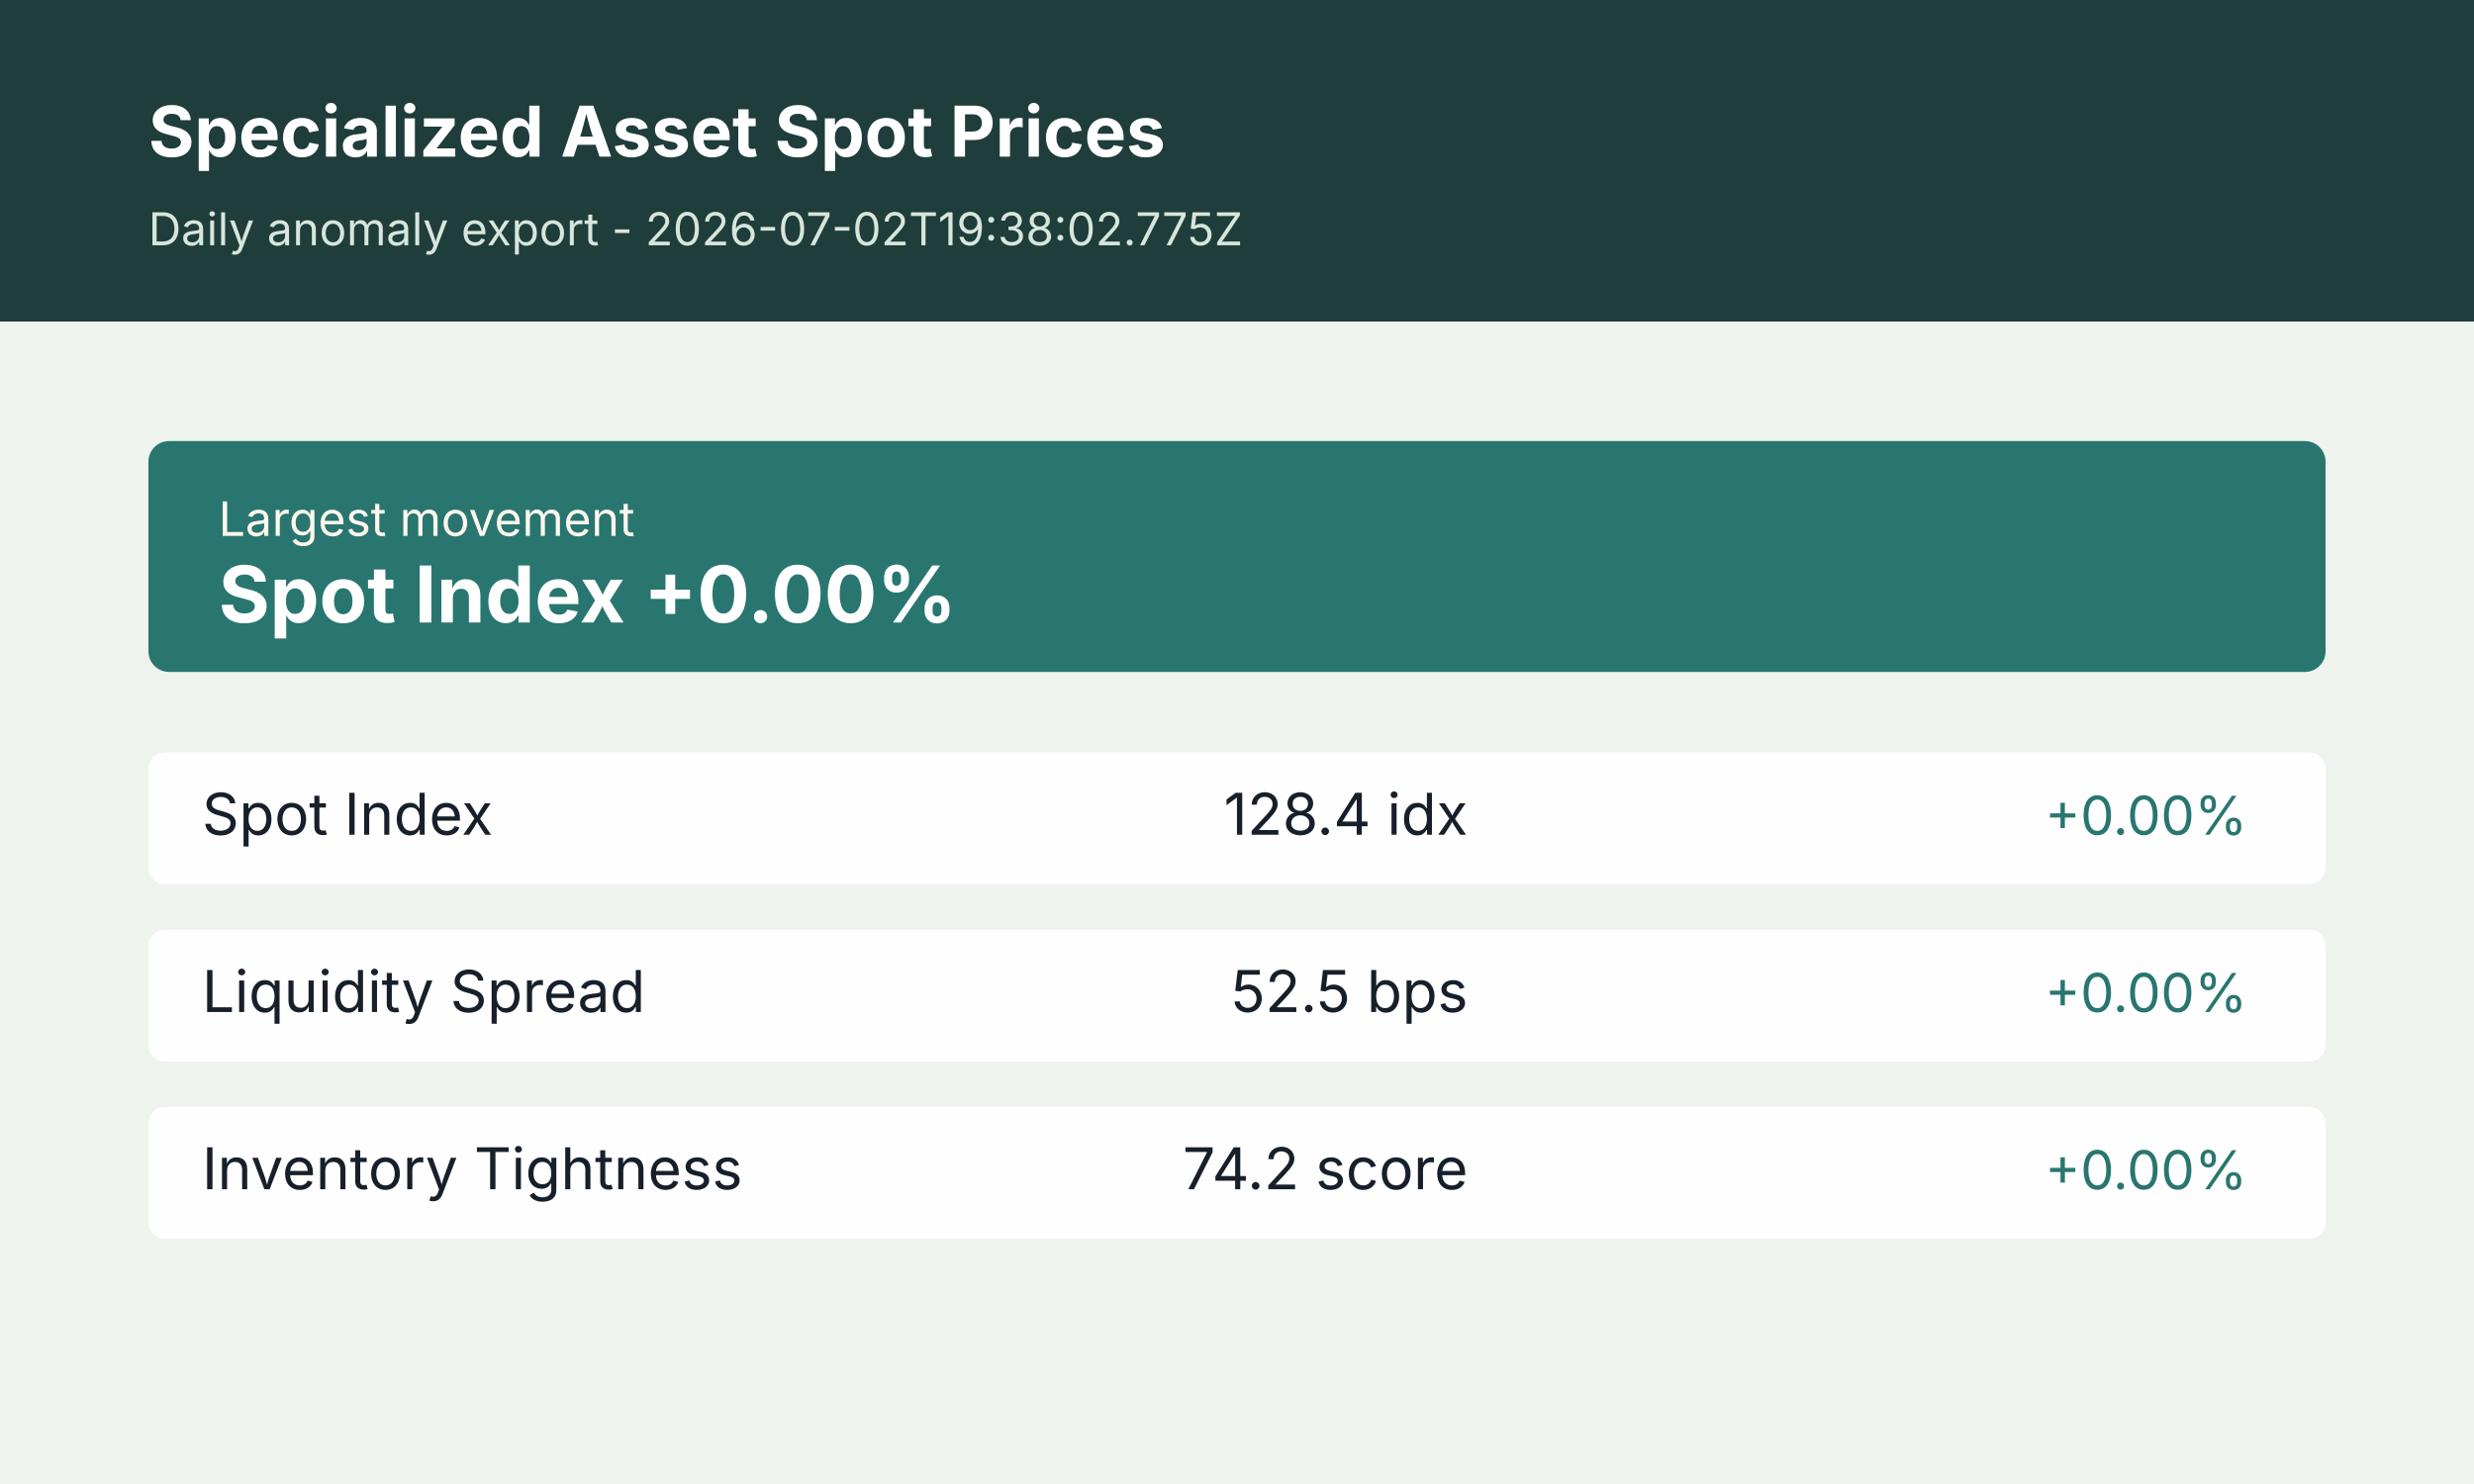
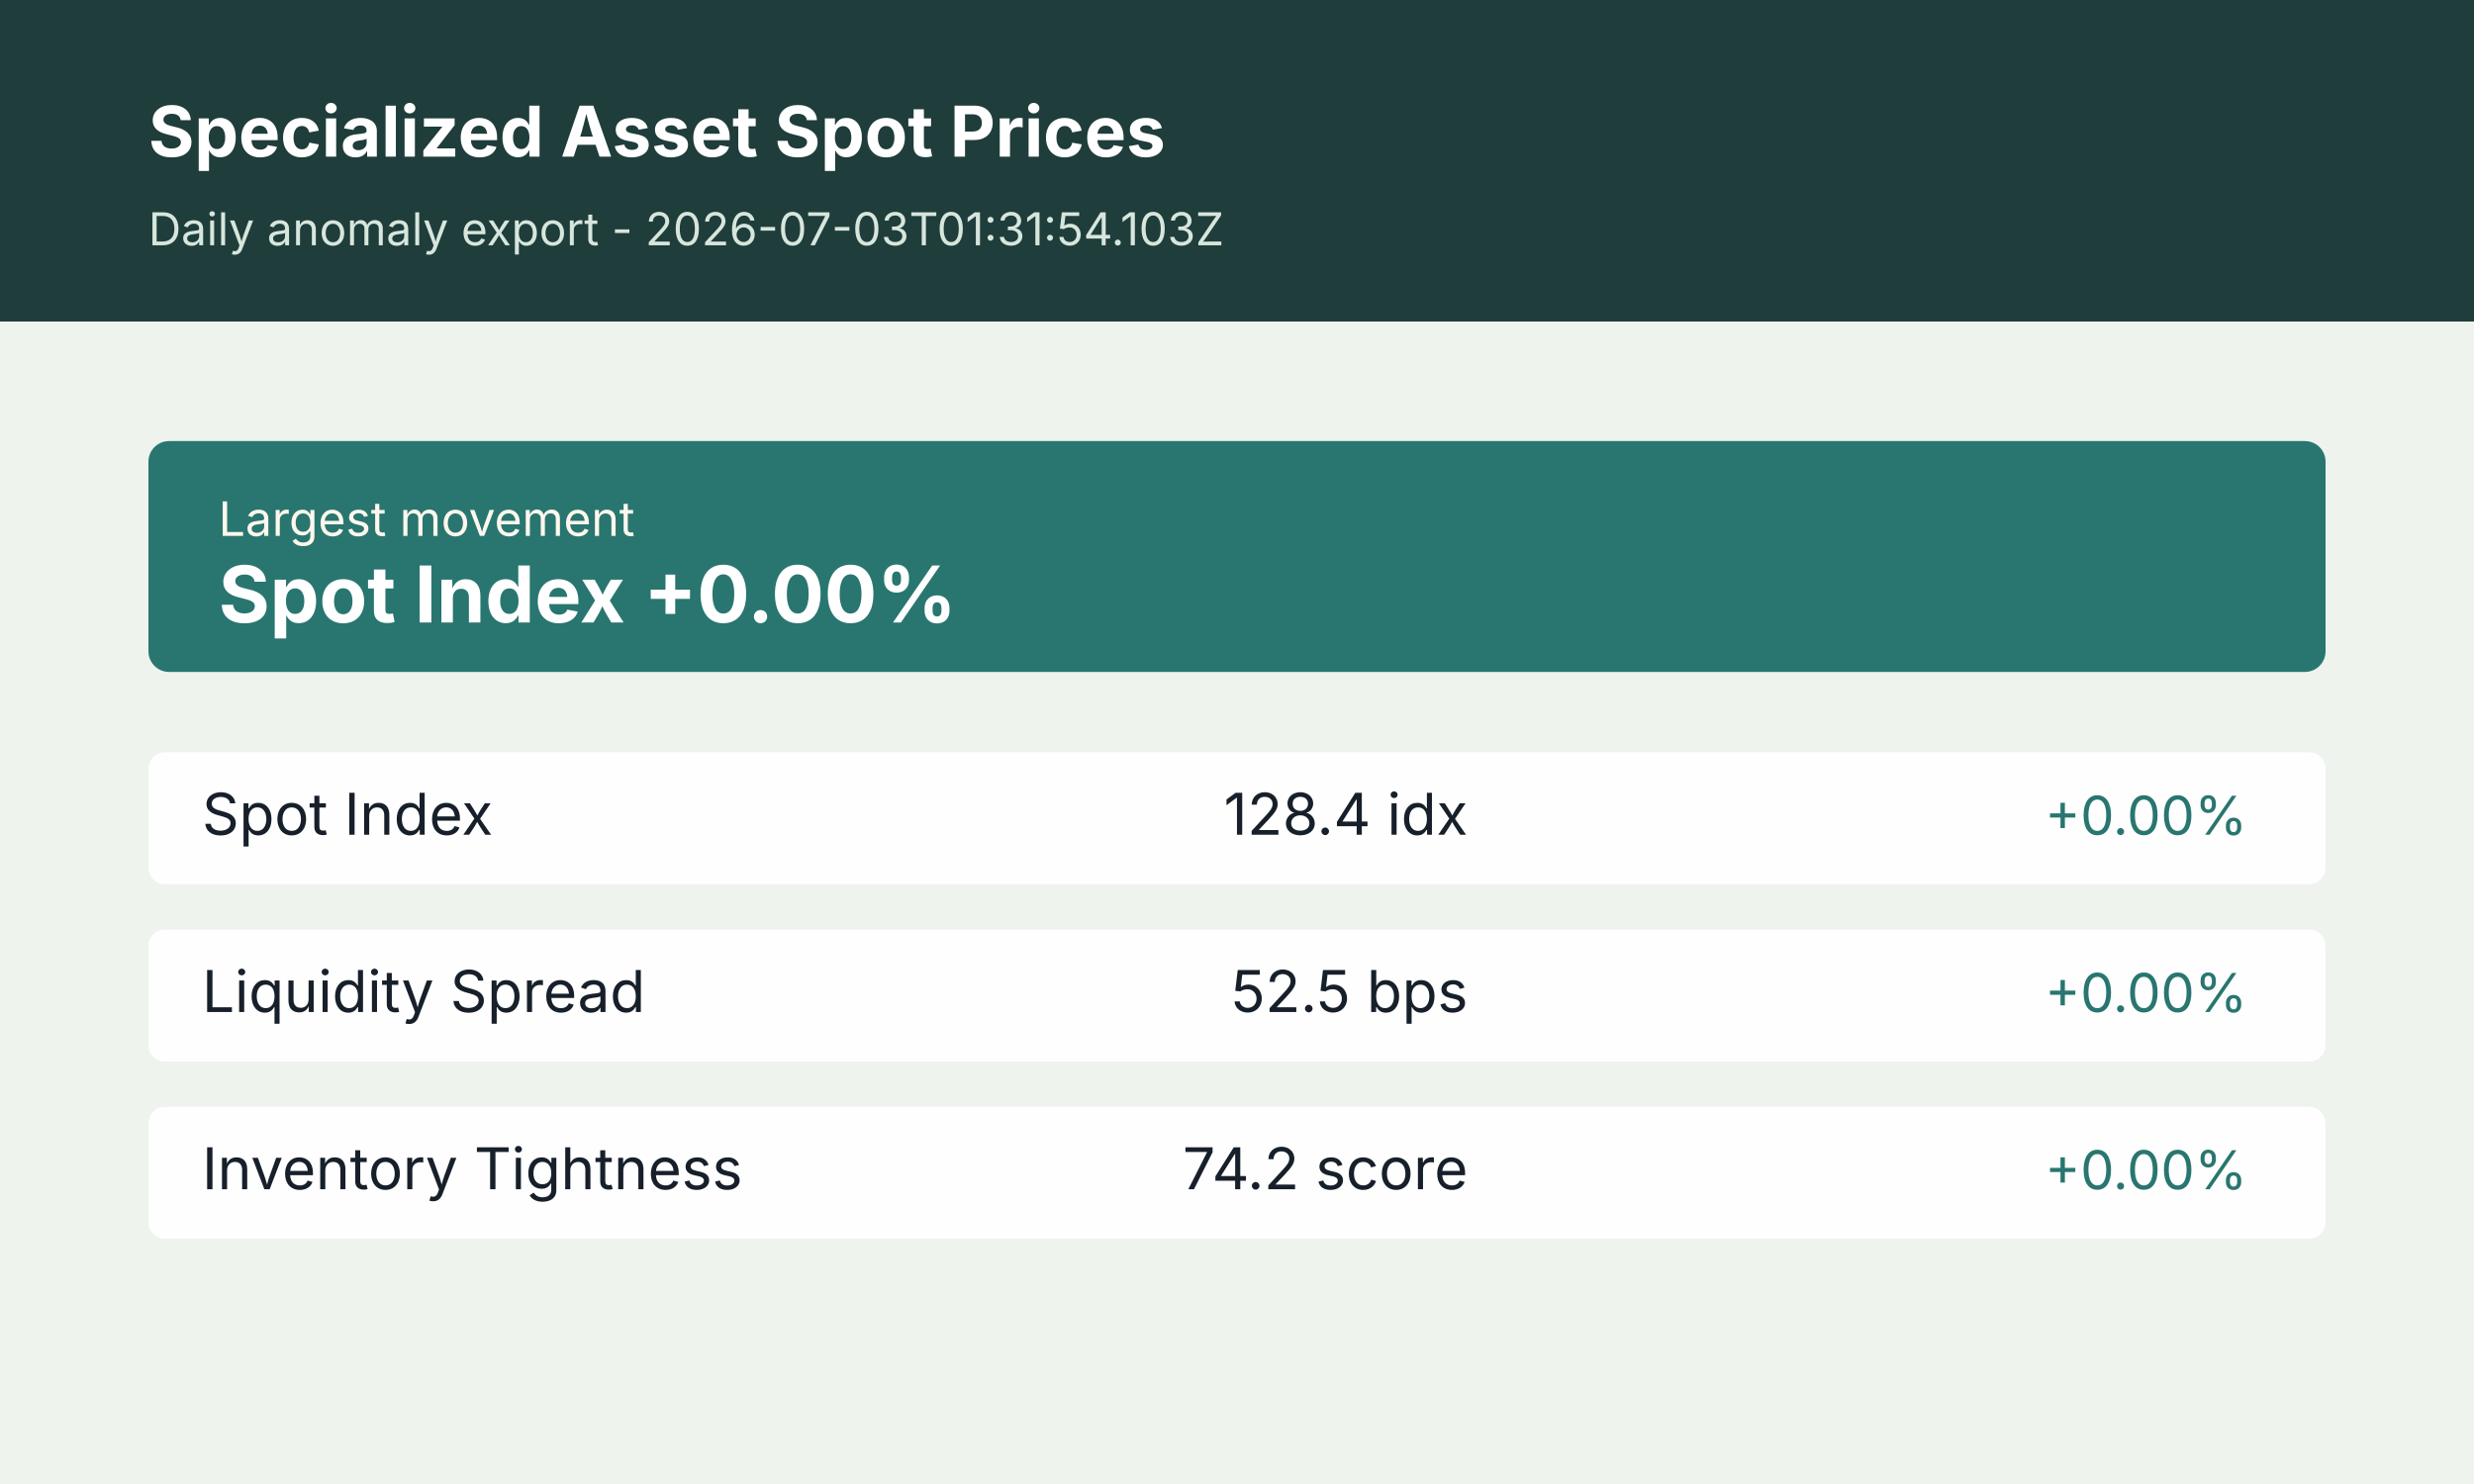
<svg xmlns="http://www.w3.org/2000/svg" width="1200" height="720" viewBox="0 0 1200 720" role="img" aria-label="Specialized Asset Spot Prices anomaly summary">
  <rect width="1200" height="720" fill="#f4f7f2" />
  <rect x="0" y="0" width="1200" height="156" fill="#1f3d3a" />
  <rect x="0" y="156" width="1200" height="564" fill="#eef3ee" />
  <text x="72" y="76" font-size="34" font-weight="700" font-family="Inter, Arial, sans-serif" fill="#ffffff">Specialized Asset Spot Prices</text>
-   <text x="72" y="119" font-size="22" font-family="Inter, Arial, sans-serif" fill="#d7e6dd">Daily anomaly export - 2026-07-02T19:38:02.775Z</text>
+   <text x="72" y="119" font-size="22" font-family="Inter, Arial, sans-serif" fill="#d7e6dd">Daily anomaly export - 2026-07-03T01:31:54.103Z</text>
  <g transform="translate(72 214)">
    <rect width="1056" height="112" rx="10" fill="#28766f" />
    <text x="34" y="46" font-size="23" font-family="Inter, Arial, sans-serif" fill="#fff7ed">Largest movement</text>
    <text x="34" y="88" font-size="38" font-weight="700" font-family="Inter, Arial, sans-serif" fill="#ffffff">Spot Index +0.00%</text>
  </g>
  <g transform="translate(72 365)">
    <rect width="1056" height="64" rx="8" fill="#ffffff" opacity="0.94" />
    <text x="26" y="40" font-size="28" font-family="Inter, Arial, sans-serif" fill="#17202a">Spot Index</text>
    <text x="640" y="40" font-size="28" font-family="Inter, Arial, sans-serif" fill="#17202a" text-anchor="end">128.4 idx</text>
    <text x="1018" y="40" font-size="26" font-family="Inter, Arial, sans-serif" fill="#28766f" text-anchor="end">+0.00%</text>
  </g>
  <g transform="translate(72 451)">
    <rect width="1056" height="64" rx="8" fill="#ffffff" opacity="0.94" />
    <text x="26" y="40" font-size="28" font-family="Inter, Arial, sans-serif" fill="#17202a">Liquidity Spread</text>
    <text x="640" y="40" font-size="28" font-family="Inter, Arial, sans-serif" fill="#17202a" text-anchor="end">52.5 bps</text>
    <text x="1018" y="40" font-size="26" font-family="Inter, Arial, sans-serif" fill="#28766f" text-anchor="end">+0.00%</text>
  </g>
  <g transform="translate(72 537)">
    <rect width="1056" height="64" rx="8" fill="#ffffff" opacity="0.94" />
    <text x="26" y="40" font-size="28" font-family="Inter, Arial, sans-serif" fill="#17202a">Inventory Tightness</text>
    <text x="640" y="40" font-size="28" font-family="Inter, Arial, sans-serif" fill="#17202a" text-anchor="end">74.2 score</text>
    <text x="1018" y="40" font-size="26" font-family="Inter, Arial, sans-serif" fill="#28766f" text-anchor="end">+0.00%</text>
  </g>
</svg>
